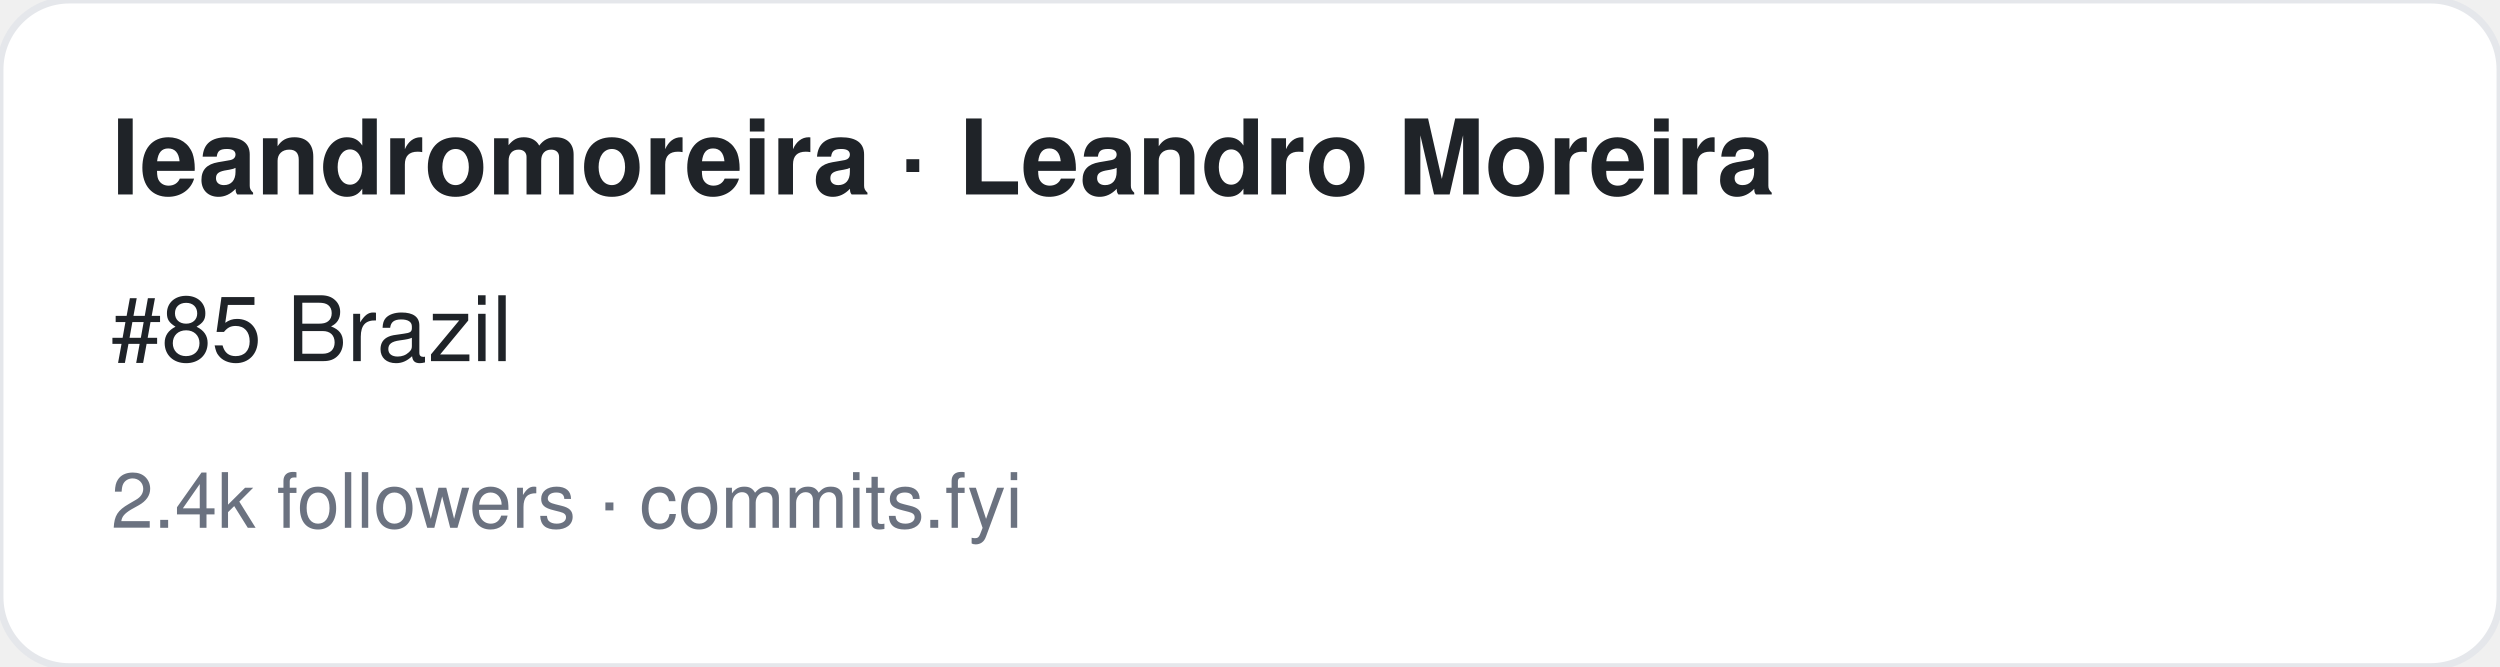
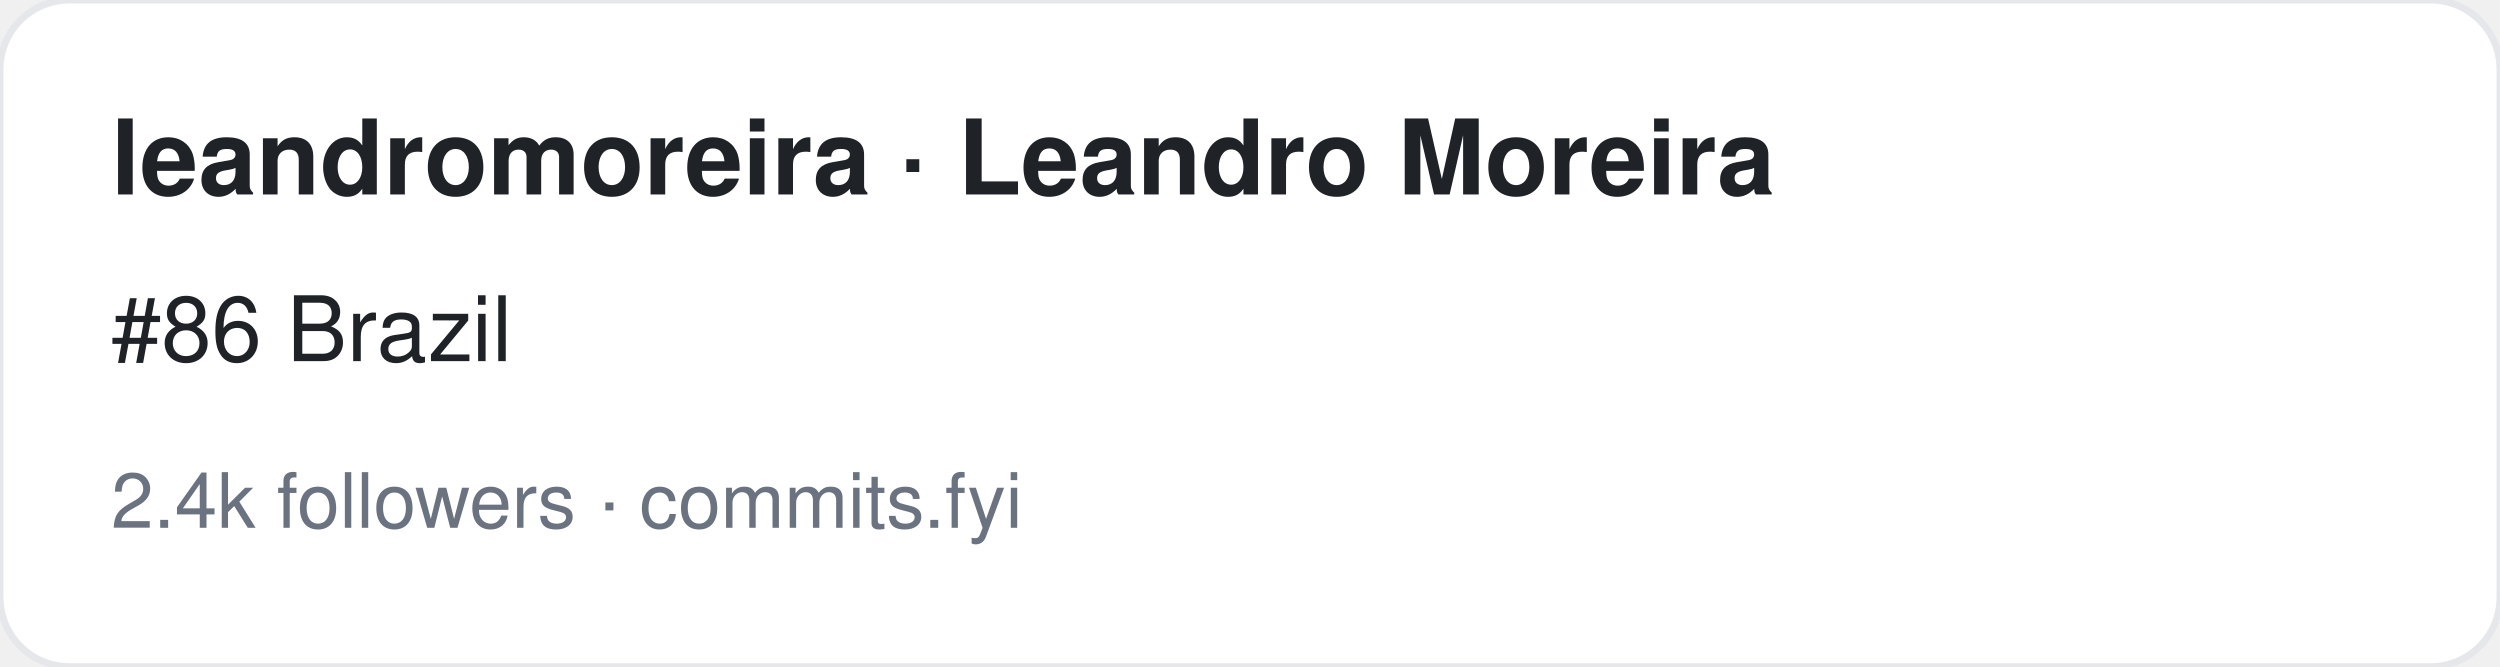
<svg xmlns="http://www.w3.org/2000/svg" width="360" height="96" viewBox="0 0 360 96" font-family="-apple-system,BlinkMacSystemFont,Segoe UI,Helvetica,Arial,sans-serif">
  <rect width="360" height="96" rx="10" fill="#ffffff" stroke="#e5e7eb" />
  <text x="16" y="28" font-size="15" font-weight="700" fill="#1f2328">leandromoreira · Leandro Moreira</text>
-   <text x="16" y="52" font-size="13" fill="#1f2328">#85 Brazil</text>
+   <text x="16" y="52" font-size="13" fill="#1f2328">#86 Brazil</text>
  <text x="16" y="76" font-size="11" fill="#6b7280">2.4k followers · commits.fyi</text>
</svg>
